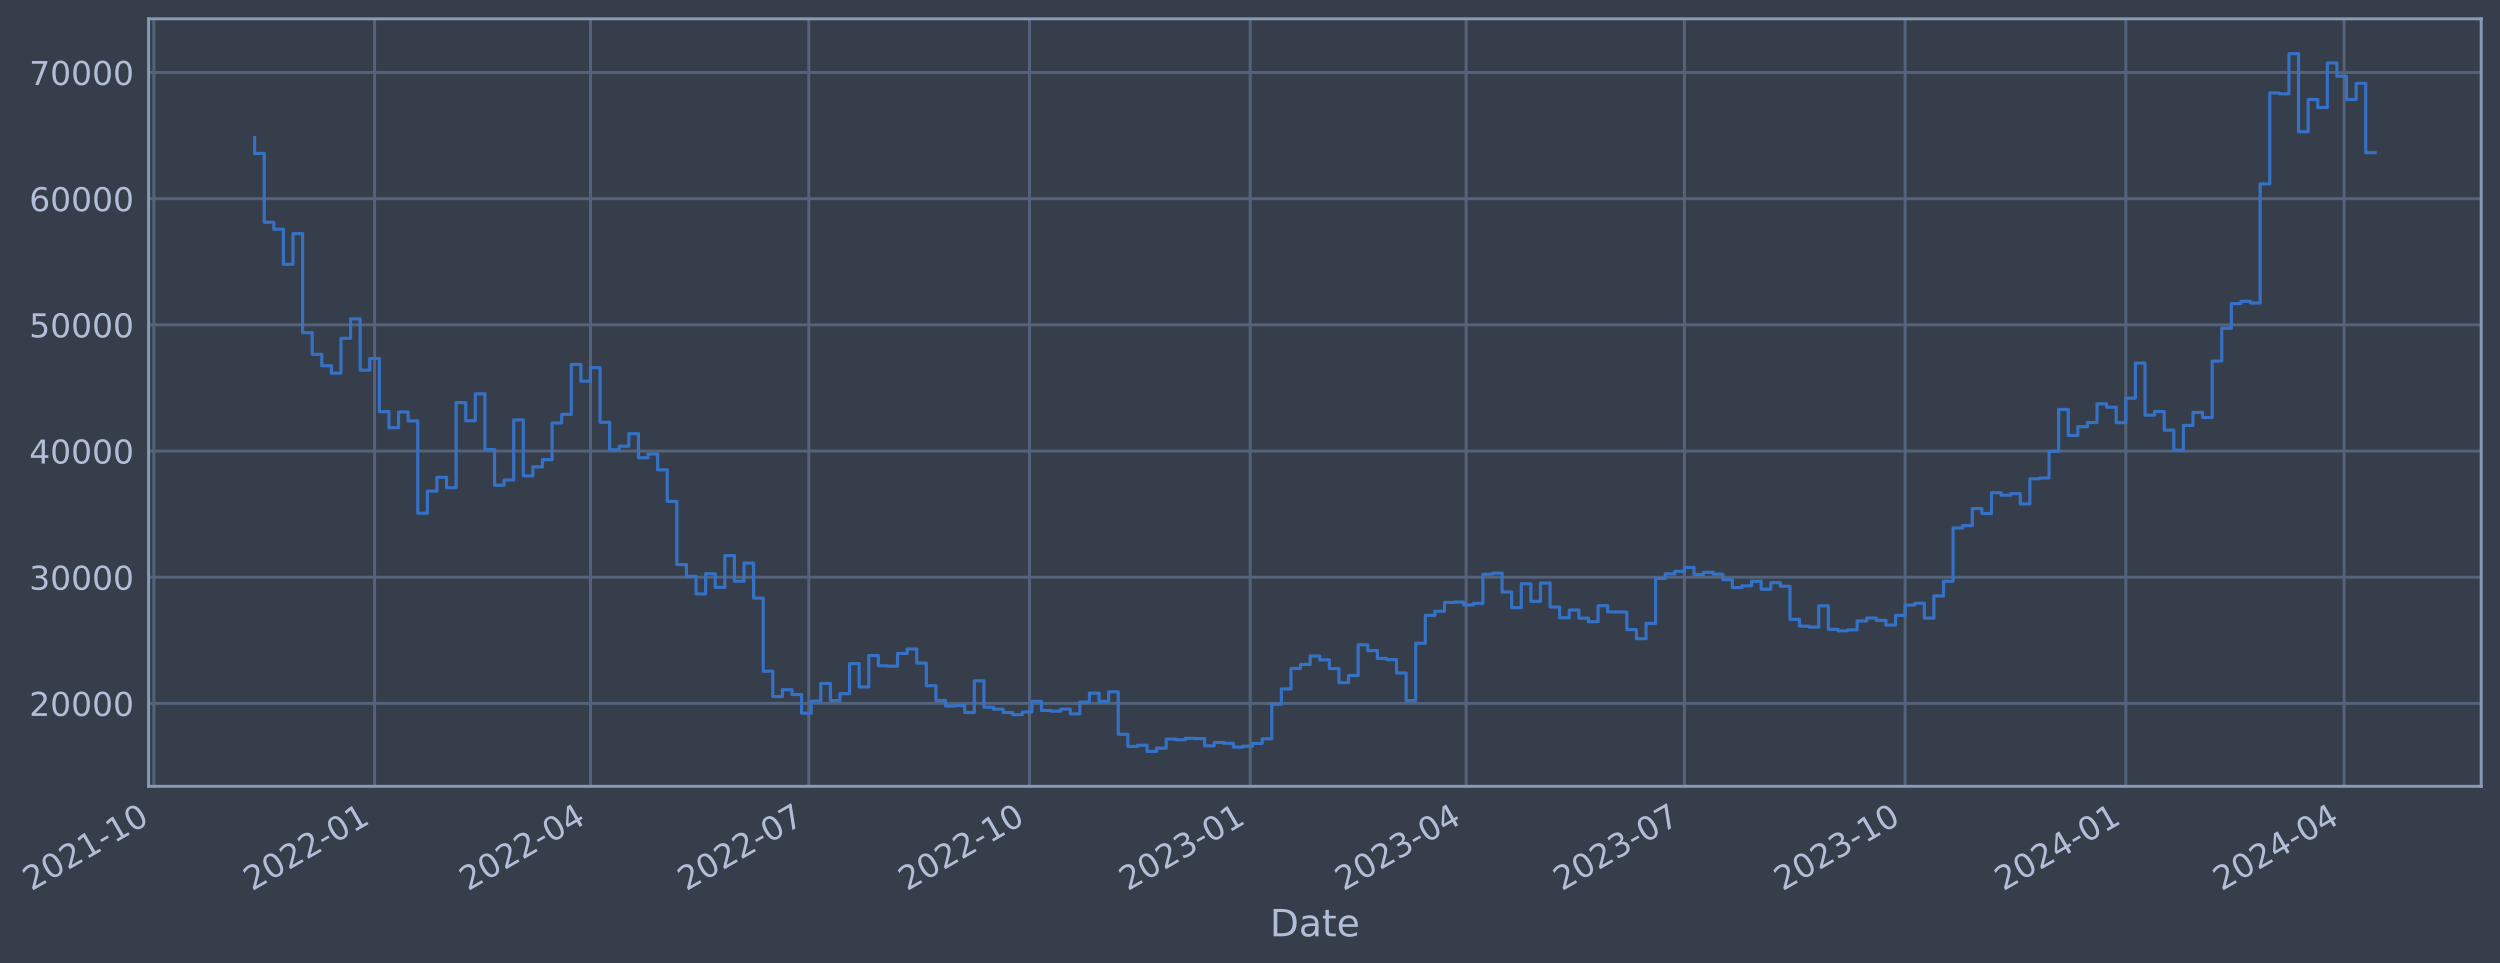
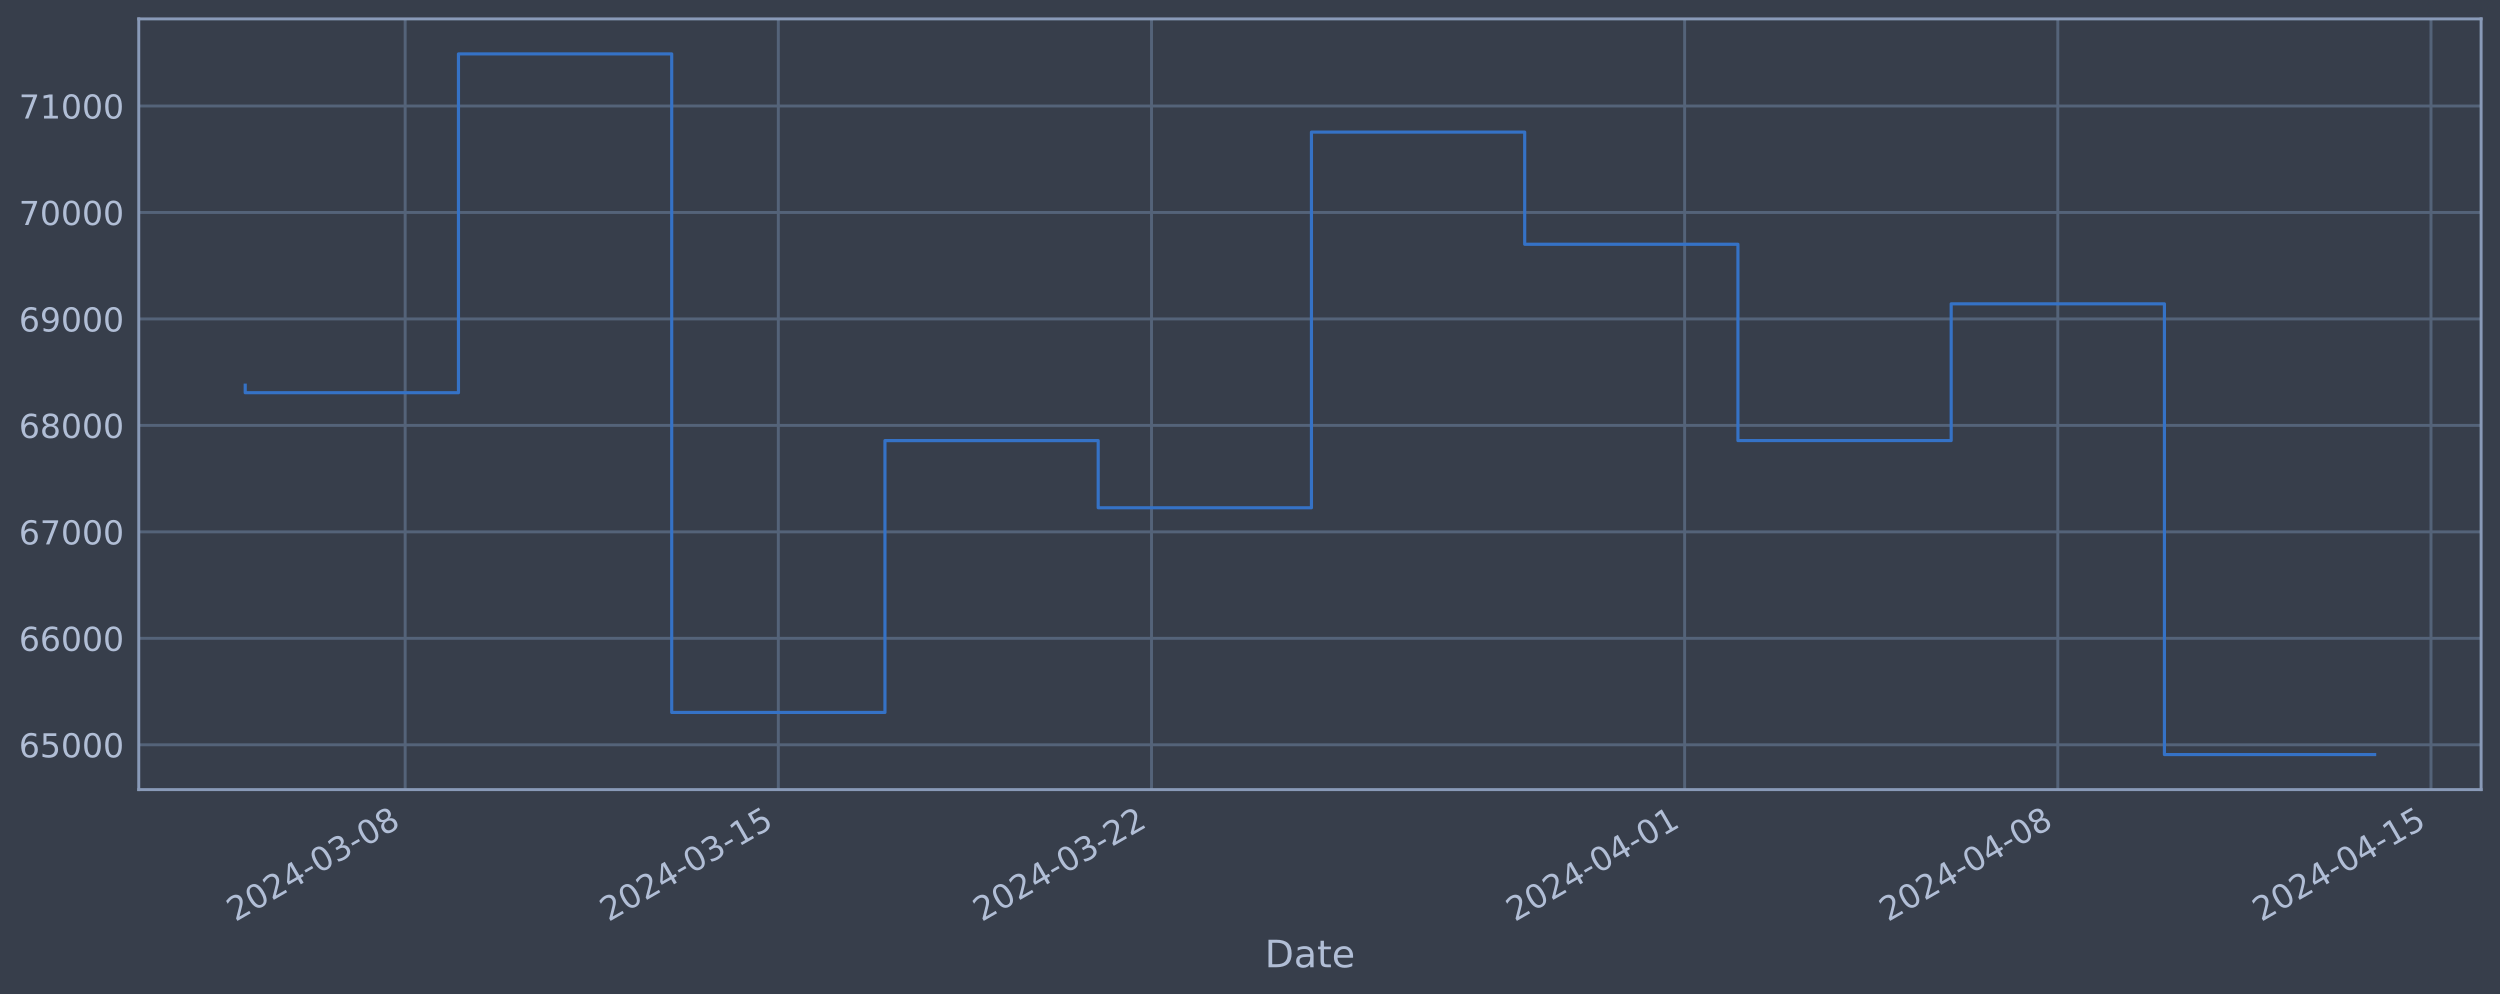
- <svg xmlns="http://www.w3.org/2000/svg" xmlns:xlink="http://www.w3.org/1999/xlink" width="956.873pt" height="368.58pt" viewBox="0 0 956.873 368.58" version="1.1">
+ <svg xmlns="http://www.w3.org/2000/svg" xmlns:xlink="http://www.w3.org/1999/xlink" width="952.884pt" height="378.87pt" viewBox="0 0 952.884 378.87" version="1.1">
  <defs>
    <style type="text/css">*{stroke-linejoin: round; stroke-linecap: butt}</style>
  </defs>
  <g id="figure_1">
    <g id="patch_1">
-       <path d="M 0 368.58  L 956.873 368.58  L 956.873 0  L 0 0  z " style="fill: #373e4b" />
+       <path d="M 0 378.87  L 952.884 378.87  L 952.884 0  L 0 0  z " style="fill: #373e4b" />
    </g>
    <g id="axes_1">
      <g id="patch_2">
-         <path d="M 56.873 300.96  L 949.673 300.96  L 949.673 7.2  L 56.873 7.2  z " style="fill: #373e4b" />
+         <path d="M 52.884 300.96  L 945.684 300.96  L 945.684 7.2  L 52.884 7.2  z " style="fill: #373e4b" />
      </g>
      <g id="matplotlib.axis_1">
        <g id="xtick_1">
          <g id="line2d_1">
-             <path d="M 58.89 300.96  L 58.89 7.2  " clip-path="url(#p54d6c2808a)" style="fill: none; stroke: #546379; stroke-width: 1.12; stroke-linecap: square" />
+             <path d="M 154.425 300.96  L 154.425 7.2  " clip-path="url(#pf522a99a45)" style="fill: none; stroke: #546379; stroke-width: 1.12; stroke-linecap: square" />
          </g>
          <g id="line2d_2" />
          <g id="text_1">
-             <g style="fill: #b1bed6" transform="translate(11.98702 341.1745) rotate(-30) scale(0.126 -0.126)">
+             <g style="fill: #b1bed6" transform="translate(89.69948 351.4642) rotate(-30) scale(0.126 -0.126)">
              <defs>
                <path id="DejaVuSans-32" d="M 1228 531  L 3431 531  L 3431 0  L 469 0  L 469 531  Q 828 903 1448 1529  Q 2069 2156 2228 2338  Q 2531 2678 2651 2914  Q 2772 3150 2772 3378  Q 2772 3750 2511 3984  Q 2250 4219 1831 4219  Q 1534 4219 1204 4116  Q 875 4013 500 3803  L 500 4441  Q 881 4594 1212 4672  Q 1544 4750 1819 4750  Q 2544 4750 2975 4387  Q 3406 4025 3406 3419  Q 3406 3131 3298 2873  Q 3191 2616 2906 2266  Q 2828 2175 2409 1742  Q 1991 1309 1228 531  z " transform="scale(0.015625)" />
                <path id="DejaVuSans-30" d="M 2034 4250  Q 1547 4250 1301 3770  Q 1056 3291 1056 2328  Q 1056 1369 1301 889  Q 1547 409 2034 409  Q 2525 409 2770 889  Q 3016 1369 3016 2328  Q 3016 3291 2770 3770  Q 2525 4250 2034 4250  z M 2034 4750  Q 2819 4750 3233 4129  Q 3647 3509 3647 2328  Q 3647 1150 3233 529  Q 2819 -91 2034 -91  Q 1250 -91 836 529  Q 422 1150 422 2328  Q 422 3509 836 4129  Q 1250 4750 2034 4750  z " transform="scale(0.015625)" />
-                 <path id="DejaVuSans-31" d="M 794 531  L 1825 531  L 1825 4091  L 703 3866  L 703 4441  L 1819 4666  L 2450 4666  L 2450 531  L 3481 531  L 3481 0  L 794 0  L 794 531  z " transform="scale(0.015625)" />
+                 <path id="DejaVuSans-34" d="M 2419 4116  L 825 1625  L 2419 1625  L 2419 4116  z M 2253 4666  L 3047 4666  L 3047 1625  L 3713 1625  L 3713 1100  L 3047 1100  L 3047 0  L 2419 0  L 2419 1100  L 313 1100  L 313 1709  L 2253 4666  z " transform="scale(0.015625)" />
                <path id="DejaVuSans-2d" d="M 313 2009  L 1997 2009  L 1997 1497  L 313 1497  L 313 2009  z " transform="scale(0.015625)" />
-               </defs>
-               <use xlink:href="#DejaVuSans-32" />
-               <use xlink:href="#DejaVuSans-30" x="63.623" />
-               <use xlink:href="#DejaVuSans-32" x="127.246" />
-               <use xlink:href="#DejaVuSans-31" x="190.869" />
-               <use xlink:href="#DejaVuSans-2d" x="254.492" />
-               <use xlink:href="#DejaVuSans-31" x="290.576" />
-               <use xlink:href="#DejaVuSans-30" x="354.199" />
+                 <path id="DejaVuSans-33" d="M 2597 2516  Q 3050 2419 3304 2112  Q 3559 1806 3559 1356  Q 3559 666 3084 287  Q 2609 -91 1734 -91  Q 1441 -91 1130 -33  Q 819 25 488 141  L 488 750  Q 750 597 1062 519  Q 1375 441 1716 441  Q 2309 441 2620 675  Q 2931 909 2931 1356  Q 2931 1769 2642 2001  Q 2353 2234 1838 2234  L 1294 2234  L 1294 2753  L 1863 2753  Q 2328 2753 2575 2939  Q 2822 3125 2822 3475  Q 2822 3834 2567 4026  Q 2313 4219 1838 4219  Q 1578 4219 1281 4162  Q 984 4106 628 3988  L 628 4550  Q 988 4650 1302 4700  Q 1616 4750 1894 4750  Q 2613 4750 3031 4423  Q 3450 4097 3450 3541  Q 3450 3153 3228 2886  Q 3006 2619 2597 2516  z " transform="scale(0.015625)" />
+                 <path id="DejaVuSans-38" d="M 2034 2216  Q 1584 2216 1326 1975  Q 1069 1734 1069 1313  Q 1069 891 1326 650  Q 1584 409 2034 409  Q 2484 409 2743 651  Q 3003 894 3003 1313  Q 3003 1734 2745 1975  Q 2488 2216 2034 2216  z M 1403 2484  Q 997 2584 770 2862  Q 544 3141 544 3541  Q 544 4100 942 4425  Q 1341 4750 2034 4750  Q 2731 4750 3128 4425  Q 3525 4100 3525 3541  Q 3525 3141 3298 2862  Q 3072 2584 2669 2484  Q 3125 2378 3379 2068  Q 3634 1759 3634 1313  Q 3634 634 3220 271  Q 2806 -91 2034 -91  Q 1263 -91 848 271  Q 434 634 434 1313  Q 434 1759 690 2068  Q 947 2378 1403 2484  z M 1172 3481  Q 1172 3119 1398 2916  Q 1625 2713 2034 2713  Q 2441 2713 2670 2916  Q 2900 3119 2900 3481  Q 2900 3844 2670 4047  Q 2441 4250 2034 4250  Q 1625 4250 1398 4047  Q 1172 3844 1172 3481  z " transform="scale(0.015625)" />
+               </defs>
+               <use xlink:href="#DejaVuSans-32" />
+               <use xlink:href="#DejaVuSans-30" x="63.623" />
+               <use xlink:href="#DejaVuSans-32" x="127.246" />
+               <use xlink:href="#DejaVuSans-34" x="190.869" />
+               <use xlink:href="#DejaVuSans-2d" x="254.492" />
+               <use xlink:href="#DejaVuSans-30" x="290.576" />
+               <use xlink:href="#DejaVuSans-33" x="354.199" />
+               <use xlink:href="#DejaVuSans-2d" x="417.822" />
+               <use xlink:href="#DejaVuSans-30" x="453.906" />
+               <use xlink:href="#DejaVuSans-38" x="517.529" />
            </g>
          </g>
        </g>
        <g id="xtick_2">
          <g id="line2d_3">
-             <path d="M 143.365 300.96  L 143.365 7.2  " clip-path="url(#p54d6c2808a)" style="fill: none; stroke: #546379; stroke-width: 1.12; stroke-linecap: square" />
+             <path d="M 296.664 300.96  L 296.664 7.2  " clip-path="url(#pf522a99a45)" style="fill: none; stroke: #546379; stroke-width: 1.12; stroke-linecap: square" />
          </g>
          <g id="line2d_4" />
          <g id="text_2">
-             <g style="fill: #b1bed6" transform="translate(96.46193 341.1745) rotate(-30) scale(0.126 -0.126)">
-               <use xlink:href="#DejaVuSans-32" />
-               <use xlink:href="#DejaVuSans-30" x="63.623" />
-               <use xlink:href="#DejaVuSans-32" x="127.246" />
-               <use xlink:href="#DejaVuSans-32" x="190.869" />
-               <use xlink:href="#DejaVuSans-2d" x="254.492" />
-               <use xlink:href="#DejaVuSans-30" x="290.576" />
-               <use xlink:href="#DejaVuSans-31" x="354.199" />
+             <g style="fill: #b1bed6" transform="translate(231.9381 351.4642) rotate(-30) scale(0.126 -0.126)">
+               <defs>
+                 <path id="DejaVuSans-31" d="M 794 531  L 1825 531  L 1825 4091  L 703 3866  L 703 4441  L 1819 4666  L 2450 4666  L 2450 531  L 3481 531  L 3481 0  L 794 0  L 794 531  z " transform="scale(0.015625)" />
+                 <path id="DejaVuSans-35" d="M 691 4666  L 3169 4666  L 3169 4134  L 1269 4134  L 1269 2991  Q 1406 3038 1543 3061  Q 1681 3084 1819 3084  Q 2600 3084 3056 2656  Q 3513 2228 3513 1497  Q 3513 744 3044 326  Q 2575 -91 1722 -91  Q 1428 -91 1123 -41  Q 819 9 494 109  L 494 744  Q 775 591 1075 516  Q 1375 441 1709 441  Q 2250 441 2565 725  Q 2881 1009 2881 1497  Q 2881 1984 2565 2268  Q 2250 2553 1709 2553  Q 1456 2553 1204 2497  Q 953 2441 691 2322  L 691 4666  z " transform="scale(0.015625)" />
+               </defs>
+               <use xlink:href="#DejaVuSans-32" />
+               <use xlink:href="#DejaVuSans-30" x="63.623" />
+               <use xlink:href="#DejaVuSans-32" x="127.246" />
+               <use xlink:href="#DejaVuSans-34" x="190.869" />
+               <use xlink:href="#DejaVuSans-2d" x="254.492" />
+               <use xlink:href="#DejaVuSans-30" x="290.576" />
+               <use xlink:href="#DejaVuSans-33" x="354.199" />
+               <use xlink:href="#DejaVuSans-2d" x="417.822" />
+               <use xlink:href="#DejaVuSans-31" x="453.906" />
+               <use xlink:href="#DejaVuSans-35" x="517.529" />
            </g>
          </g>
        </g>
        <g id="xtick_3">
          <g id="line2d_5">
-             <path d="M 226.004 300.96  L 226.004 7.2  " clip-path="url(#p54d6c2808a)" style="fill: none; stroke: #546379; stroke-width: 1.12; stroke-linecap: square" />
+             <path d="M 438.902 300.96  L 438.902 7.2  " clip-path="url(#pf522a99a45)" style="fill: none; stroke: #546379; stroke-width: 1.12; stroke-linecap: square" />
          </g>
          <g id="line2d_6" />
          <g id="text_3">
-             <g style="fill: #b1bed6" transform="translate(179.1004 341.1745) rotate(-30) scale(0.126 -0.126)">
-               <defs>
-                 <path id="DejaVuSans-34" d="M 2419 4116  L 825 1625  L 2419 1625  L 2419 4116  z M 2253 4666  L 3047 4666  L 3047 1625  L 3713 1625  L 3713 1100  L 3047 1100  L 3047 0  L 2419 0  L 2419 1100  L 313 1100  L 313 1709  L 2253 4666  z " transform="scale(0.015625)" />
-               </defs>
-               <use xlink:href="#DejaVuSans-32" />
-               <use xlink:href="#DejaVuSans-30" x="63.623" />
-               <use xlink:href="#DejaVuSans-32" x="127.246" />
-               <use xlink:href="#DejaVuSans-32" x="190.869" />
-               <use xlink:href="#DejaVuSans-2d" x="254.492" />
-               <use xlink:href="#DejaVuSans-30" x="290.576" />
-               <use xlink:href="#DejaVuSans-34" x="354.199" />
+             <g style="fill: #b1bed6" transform="translate(374.1768 351.4642) rotate(-30) scale(0.126 -0.126)">
+               <use xlink:href="#DejaVuSans-32" />
+               <use xlink:href="#DejaVuSans-30" x="63.623" />
+               <use xlink:href="#DejaVuSans-32" x="127.246" />
+               <use xlink:href="#DejaVuSans-34" x="190.869" />
+               <use xlink:href="#DejaVuSans-2d" x="254.492" />
+               <use xlink:href="#DejaVuSans-30" x="290.576" />
+               <use xlink:href="#DejaVuSans-33" x="354.199" />
+               <use xlink:href="#DejaVuSans-2d" x="417.822" />
+               <use xlink:href="#DejaVuSans-32" x="453.906" />
+               <use xlink:href="#DejaVuSans-32" x="517.529" />
            </g>
          </g>
        </g>
        <g id="xtick_4">
          <g id="line2d_7">
-             <path d="M 309.56 300.96  L 309.56 7.2  " clip-path="url(#p54d6c2808a)" style="fill: none; stroke: #546379; stroke-width: 1.12; stroke-linecap: square" />
+             <path d="M 642.1 300.96  L 642.1 7.2  " clip-path="url(#pf522a99a45)" style="fill: none; stroke: #546379; stroke-width: 1.12; stroke-linecap: square" />
          </g>
          <g id="line2d_8" />
          <g id="text_4">
-             <g style="fill: #b1bed6" transform="translate(262.6571 341.1745) rotate(-30) scale(0.126 -0.126)">
-               <defs>
-                 <path id="DejaVuSans-37" d="M 525 4666  L 3525 4666  L 3525 4397  L 1831 0  L 1172 0  L 2766 4134  L 525 4134  L 525 4666  z " transform="scale(0.015625)" />
-               </defs>
-               <use xlink:href="#DejaVuSans-32" />
-               <use xlink:href="#DejaVuSans-30" x="63.623" />
-               <use xlink:href="#DejaVuSans-32" x="127.246" />
-               <use xlink:href="#DejaVuSans-32" x="190.869" />
-               <use xlink:href="#DejaVuSans-2d" x="254.492" />
-               <use xlink:href="#DejaVuSans-30" x="290.576" />
-               <use xlink:href="#DejaVuSans-37" x="354.199" />
+             <g style="fill: #b1bed6" transform="translate(577.3749 351.4642) rotate(-30) scale(0.126 -0.126)">
+               <use xlink:href="#DejaVuSans-32" />
+               <use xlink:href="#DejaVuSans-30" x="63.623" />
+               <use xlink:href="#DejaVuSans-32" x="127.246" />
+               <use xlink:href="#DejaVuSans-34" x="190.869" />
+               <use xlink:href="#DejaVuSans-2d" x="254.492" />
+               <use xlink:href="#DejaVuSans-30" x="290.576" />
+               <use xlink:href="#DejaVuSans-34" x="354.199" />
+               <use xlink:href="#DejaVuSans-2d" x="417.822" />
+               <use xlink:href="#DejaVuSans-30" x="453.906" />
+               <use xlink:href="#DejaVuSans-31" x="517.529" />
            </g>
          </g>
        </g>
        <g id="xtick_5">
          <g id="line2d_9">
-             <path d="M 394.035 300.96  L 394.035 7.2  " clip-path="url(#p54d6c2808a)" style="fill: none; stroke: #546379; stroke-width: 1.12; stroke-linecap: square" />
+             <path d="M 784.339 300.96  L 784.339 7.2  " clip-path="url(#pf522a99a45)" style="fill: none; stroke: #546379; stroke-width: 1.12; stroke-linecap: square" />
          </g>
          <g id="line2d_10" />
          <g id="text_5">
-             <g style="fill: #b1bed6" transform="translate(347.132 341.1745) rotate(-30) scale(0.126 -0.126)">
-               <use xlink:href="#DejaVuSans-32" />
-               <use xlink:href="#DejaVuSans-30" x="63.623" />
-               <use xlink:href="#DejaVuSans-32" x="127.246" />
-               <use xlink:href="#DejaVuSans-32" x="190.869" />
-               <use xlink:href="#DejaVuSans-2d" x="254.492" />
-               <use xlink:href="#DejaVuSans-31" x="290.576" />
-               <use xlink:href="#DejaVuSans-30" x="354.199" />
+             <g style="fill: #b1bed6" transform="translate(719.6135 351.4642) rotate(-30) scale(0.126 -0.126)">
+               <use xlink:href="#DejaVuSans-32" />
+               <use xlink:href="#DejaVuSans-30" x="63.623" />
+               <use xlink:href="#DejaVuSans-32" x="127.246" />
+               <use xlink:href="#DejaVuSans-34" x="190.869" />
+               <use xlink:href="#DejaVuSans-2d" x="254.492" />
+               <use xlink:href="#DejaVuSans-30" x="290.576" />
+               <use xlink:href="#DejaVuSans-34" x="354.199" />
+               <use xlink:href="#DejaVuSans-2d" x="417.822" />
+               <use xlink:href="#DejaVuSans-30" x="453.906" />
+               <use xlink:href="#DejaVuSans-38" x="517.529" />
            </g>
          </g>
        </g>
        <g id="xtick_6">
          <g id="line2d_11">
-             <path d="M 478.51 300.96  L 478.51 7.2  " clip-path="url(#p54d6c2808a)" style="fill: none; stroke: #546379; stroke-width: 1.12; stroke-linecap: square" />
+             <path d="M 926.578 300.96  L 926.578 7.2  " clip-path="url(#pf522a99a45)" style="fill: none; stroke: #546379; stroke-width: 1.12; stroke-linecap: square" />
          </g>
          <g id="line2d_12" />
          <g id="text_6">
-             <g style="fill: #b1bed6" transform="translate(431.607 341.1745) rotate(-30) scale(0.126 -0.126)">
-               <defs>
-                 <path id="DejaVuSans-33" d="M 2597 2516  Q 3050 2419 3304 2112  Q 3559 1806 3559 1356  Q 3559 666 3084 287  Q 2609 -91 1734 -91  Q 1441 -91 1130 -33  Q 819 25 488 141  L 488 750  Q 750 597 1062 519  Q 1375 441 1716 441  Q 2309 441 2620 675  Q 2931 909 2931 1356  Q 2931 1769 2642 2001  Q 2353 2234 1838 2234  L 1294 2234  L 1294 2753  L 1863 2753  Q 2328 2753 2575 2939  Q 2822 3125 2822 3475  Q 2822 3834 2567 4026  Q 2313 4219 1838 4219  Q 1578 4219 1281 4162  Q 984 4106 628 3988  L 628 4550  Q 988 4650 1302 4700  Q 1616 4750 1894 4750  Q 2613 4750 3031 4423  Q 3450 4097 3450 3541  Q 3450 3153 3228 2886  Q 3006 2619 2597 2516  z " transform="scale(0.015625)" />
-               </defs>
-               <use xlink:href="#DejaVuSans-32" />
-               <use xlink:href="#DejaVuSans-30" x="63.623" />
-               <use xlink:href="#DejaVuSans-32" x="127.246" />
-               <use xlink:href="#DejaVuSans-33" x="190.869" />
-               <use xlink:href="#DejaVuSans-2d" x="254.492" />
-               <use xlink:href="#DejaVuSans-30" x="290.576" />
-               <use xlink:href="#DejaVuSans-31" x="354.199" />
-             </g>
-           </g>
-         </g>
-         <g id="xtick_7">
-           <g id="line2d_13">
-             <path d="M 561.149 300.96  L 561.149 7.2  " clip-path="url(#p54d6c2808a)" style="fill: none; stroke: #546379; stroke-width: 1.12; stroke-linecap: square" />
-           </g>
-           <g id="line2d_14" />
-           <g id="text_7">
-             <g style="fill: #b1bed6" transform="translate(514.2455 341.1745) rotate(-30) scale(0.126 -0.126)">
-               <use xlink:href="#DejaVuSans-32" />
-               <use xlink:href="#DejaVuSans-30" x="63.623" />
-               <use xlink:href="#DejaVuSans-32" x="127.246" />
-               <use xlink:href="#DejaVuSans-33" x="190.869" />
+             <g style="fill: #b1bed6" transform="translate(861.8522 351.4642) rotate(-30) scale(0.126 -0.126)">
+               <use xlink:href="#DejaVuSans-32" />
+               <use xlink:href="#DejaVuSans-30" x="63.623" />
+               <use xlink:href="#DejaVuSans-32" x="127.246" />
+               <use xlink:href="#DejaVuSans-34" x="190.869" />
              <use xlink:href="#DejaVuSans-2d" x="254.492" />
              <use xlink:href="#DejaVuSans-30" x="290.576" />
              <use xlink:href="#DejaVuSans-34" x="354.199" />
-             </g>
-           </g>
-         </g>
-         <g id="xtick_8">
-           <g id="line2d_15">
-             <path d="M 644.705 300.96  L 644.705 7.2  " clip-path="url(#p54d6c2808a)" style="fill: none; stroke: #546379; stroke-width: 1.12; stroke-linecap: square" />
-           </g>
-           <g id="line2d_16" />
-           <g id="text_8">
-             <g style="fill: #b1bed6" transform="translate(597.8022 341.1745) rotate(-30) scale(0.126 -0.126)">
-               <use xlink:href="#DejaVuSans-32" />
-               <use xlink:href="#DejaVuSans-30" x="63.623" />
-               <use xlink:href="#DejaVuSans-32" x="127.246" />
-               <use xlink:href="#DejaVuSans-33" x="190.869" />
-               <use xlink:href="#DejaVuSans-2d" x="254.492" />
-               <use xlink:href="#DejaVuSans-30" x="290.576" />
-               <use xlink:href="#DejaVuSans-37" x="354.199" />
-             </g>
-           </g>
-         </g>
-         <g id="xtick_9">
-           <g id="line2d_17">
-             <path d="M 729.18 300.96  L 729.18 7.2  " clip-path="url(#p54d6c2808a)" style="fill: none; stroke: #546379; stroke-width: 1.12; stroke-linecap: square" />
-           </g>
-           <g id="line2d_18" />
-           <g id="text_9">
-             <g style="fill: #b1bed6" transform="translate(682.2771 341.1745) rotate(-30) scale(0.126 -0.126)">
-               <use xlink:href="#DejaVuSans-32" />
-               <use xlink:href="#DejaVuSans-30" x="63.623" />
-               <use xlink:href="#DejaVuSans-32" x="127.246" />
-               <use xlink:href="#DejaVuSans-33" x="190.869" />
-               <use xlink:href="#DejaVuSans-2d" x="254.492" />
-               <use xlink:href="#DejaVuSans-31" x="290.576" />
-               <use xlink:href="#DejaVuSans-30" x="354.199" />
-             </g>
-           </g>
-         </g>
-         <g id="xtick_10">
-           <g id="line2d_19">
-             <path d="M 813.655 300.96  L 813.655 7.2  " clip-path="url(#p54d6c2808a)" style="fill: none; stroke: #546379; stroke-width: 1.12; stroke-linecap: square" />
-           </g>
-           <g id="line2d_20" />
-           <g id="text_10">
-             <g style="fill: #b1bed6" transform="translate(766.752 341.1745) rotate(-30) scale(0.126 -0.126)">
-               <use xlink:href="#DejaVuSans-32" />
-               <use xlink:href="#DejaVuSans-30" x="63.623" />
-               <use xlink:href="#DejaVuSans-32" x="127.246" />
-               <use xlink:href="#DejaVuSans-34" x="190.869" />
-               <use xlink:href="#DejaVuSans-2d" x="254.492" />
-               <use xlink:href="#DejaVuSans-30" x="290.576" />
-               <use xlink:href="#DejaVuSans-31" x="354.199" />
-             </g>
-           </g>
-         </g>
-         <g id="xtick_11">
-           <g id="line2d_21">
-             <path d="M 897.212 300.96  L 897.212 7.2  " clip-path="url(#p54d6c2808a)" style="fill: none; stroke: #546379; stroke-width: 1.12; stroke-linecap: square" />
-           </g>
-           <g id="line2d_22" />
-           <g id="text_11">
-             <g style="fill: #b1bed6" transform="translate(850.3087 341.1745) rotate(-30) scale(0.126 -0.126)">
-               <use xlink:href="#DejaVuSans-32" />
-               <use xlink:href="#DejaVuSans-30" x="63.623" />
-               <use xlink:href="#DejaVuSans-32" x="127.246" />
-               <use xlink:href="#DejaVuSans-34" x="190.869" />
-               <use xlink:href="#DejaVuSans-2d" x="254.492" />
-               <use xlink:href="#DejaVuSans-30" x="290.576" />
-               <use xlink:href="#DejaVuSans-34" x="354.199" />
-             </g>
-           </g>
-         </g>
-         <g id="text_12">
-           <g style="fill: #b1bed6" transform="translate(486.064 358.3856) scale(0.144 -0.144)">
+               <use xlink:href="#DejaVuSans-2d" x="417.822" />
+               <use xlink:href="#DejaVuSans-31" x="453.906" />
+               <use xlink:href="#DejaVuSans-35" x="517.529" />
+             </g>
+           </g>
+         </g>
+         <g id="text_7">
+           <g style="fill: #b1bed6" transform="translate(482.0746 368.6753) scale(0.144 -0.144)">
            <defs>
              <path id="DejaVuSans-44" d="M 1259 4147  L 1259 519  L 2022 519  Q 2988 519 3436 956  Q 3884 1394 3884 2338  Q 3884 3275 3436 3711  Q 2988 4147 2022 4147  L 1259 4147  z M 628 4666  L 1925 4666  Q 3281 4666 3915 4102  Q 4550 3538 4550 2338  Q 4550 1131 3912 565  Q 3275 0 1925 0  L 628 0  L 628 4666  z " transform="scale(0.015625)" />
              <path id="DejaVuSans-61" d="M 2194 1759  Q 1497 1759 1228 1600  Q 959 1441 959 1056  Q 959 750 1161 570  Q 1363 391 1709 391  Q 2188 391 2477 730  Q 2766 1069 2766 1631  L 2766 1759  L 2194 1759  z M 3341 1997  L 3341 0  L 2766 0  L 2766 531  Q 2569 213 2275 61  Q 1981 -91 1556 -91  Q 1019 -91 701 211  Q 384 513 384 1019  Q 384 1609 779 1909  Q 1175 2209 1959 2209  L 2766 2209  L 2766 2266  Q 2766 2663 2505 2880  Q 2244 3097 1772 3097  Q 1472 3097 1187 3025  Q 903 2953 641 2809  L 641 3341  Q 956 3463 1253 3523  Q 1550 3584 1831 3584  Q 2591 3584 2966 3190  Q 3341 2797 3341 1997  z " transform="scale(0.015625)" />
              <path id="DejaVuSans-74" d="M 1172 4494  L 1172 3500  L 2356 3500  L 2356 3053  L 1172 3053  L 1172 1153  Q 1172 725 1289 603  Q 1406 481 1766 481  L 2356 481  L 2356 0  L 1766 0  Q 1100 0 847 248  Q 594 497 594 1153  L 594 3053  L 172 3053  L 172 3500  L 594 3500  L 594 4494  L 1172 4494  z " transform="scale(0.015625)" />
              <path id="DejaVuSans-65" d="M 3597 1894  L 3597 1613  L 953 1613  Q 991 1019 1311 708  Q 1631 397 2203 397  Q 2534 397 2845 478  Q 3156 559 3463 722  L 3463 178  Q 3153 47 2828 -22  Q 2503 -91 2169 -91  Q 1331 -91 842 396  Q 353 884 353 1716  Q 353 2575 817 3079  Q 1281 3584 2069 3584  Q 2775 3584 3186 3129  Q 3597 2675 3597 1894  z M 3022 2063  Q 3016 2534 2758 2815  Q 2500 3097 2075 3097  Q 1594 3097 1305 2825  Q 1016 2553 972 2059  L 3022 2063  z " transform="scale(0.015625)" />
            </defs>
            <use xlink:href="#DejaVuSans-44" />
            <use xlink:href="#DejaVuSans-61" x="77.002" />
            <use xlink:href="#DejaVuSans-74" x="138.281" />
            <use xlink:href="#DejaVuSans-65" x="177.49" />
          </g>
        </g>
      </g>
      <g id="matplotlib.axis_2">
        <g id="ytick_1">
+           <g id="line2d_13">
+             <path d="M 52.884 283.875  L 945.684 283.875  " clip-path="url(#pf522a99a45)" style="fill: none; stroke: #546379; stroke-width: 1.12; stroke-linecap: square" />
+           </g>
+           <g id="line2d_14" />
+           <g id="text_8">
+             <g style="fill: #b1bed6" transform="translate(7.2 288.6618) scale(0.126 -0.126)">
+               <defs>
+                 <path id="DejaVuSans-36" d="M 2113 2584  Q 1688 2584 1439 2293  Q 1191 2003 1191 1497  Q 1191 994 1439 701  Q 1688 409 2113 409  Q 2538 409 2786 701  Q 3034 994 3034 1497  Q 3034 2003 2786 2293  Q 2538 2584 2113 2584  z M 3366 4563  L 3366 3988  Q 3128 4100 2886 4159  Q 2644 4219 2406 4219  Q 1781 4219 1451 3797  Q 1122 3375 1075 2522  Q 1259 2794 1537 2939  Q 1816 3084 2150 3084  Q 2853 3084 3261 2657  Q 3669 2231 3669 1497  Q 3669 778 3244 343  Q 2819 -91 2113 -91  Q 1303 -91 875 529  Q 447 1150 447 2328  Q 447 3434 972 4092  Q 1497 4750 2381 4750  Q 2619 4750 2861 4703  Q 3103 4656 3366 4563  z " transform="scale(0.015625)" />
+               </defs>
+               <use xlink:href="#DejaVuSans-36" />
+               <use xlink:href="#DejaVuSans-35" x="63.623" />
+               <use xlink:href="#DejaVuSans-30" x="127.246" />
+               <use xlink:href="#DejaVuSans-30" x="190.869" />
+               <use xlink:href="#DejaVuSans-30" x="254.492" />
+             </g>
+           </g>
+         </g>
+         <g id="ytick_2">
+           <g id="line2d_15">
+             <path d="M 52.884 243.296  L 945.684 243.296  " clip-path="url(#pf522a99a45)" style="fill: none; stroke: #546379; stroke-width: 1.12; stroke-linecap: square" />
+           </g>
+           <g id="line2d_16" />
+           <g id="text_9">
+             <g style="fill: #b1bed6" transform="translate(7.2 248.0834) scale(0.126 -0.126)">
+               <use xlink:href="#DejaVuSans-36" />
+               <use xlink:href="#DejaVuSans-36" x="63.623" />
+               <use xlink:href="#DejaVuSans-30" x="127.246" />
+               <use xlink:href="#DejaVuSans-30" x="190.869" />
+               <use xlink:href="#DejaVuSans-30" x="254.492" />
+             </g>
+           </g>
+         </g>
+         <g id="ytick_3">
+           <g id="line2d_17">
+             <path d="M 52.884 202.718  L 945.684 202.718  " clip-path="url(#pf522a99a45)" style="fill: none; stroke: #546379; stroke-width: 1.12; stroke-linecap: square" />
+           </g>
+           <g id="line2d_18" />
+           <g id="text_10">
+             <g style="fill: #b1bed6" transform="translate(7.2 207.505) scale(0.126 -0.126)">
+               <defs>
+                 <path id="DejaVuSans-37" d="M 525 4666  L 3525 4666  L 3525 4397  L 1831 0  L 1172 0  L 2766 4134  L 525 4134  L 525 4666  z " transform="scale(0.015625)" />
+               </defs>
+               <use xlink:href="#DejaVuSans-36" />
+               <use xlink:href="#DejaVuSans-37" x="63.623" />
+               <use xlink:href="#DejaVuSans-30" x="127.246" />
+               <use xlink:href="#DejaVuSans-30" x="190.869" />
+               <use xlink:href="#DejaVuSans-30" x="254.492" />
+             </g>
+           </g>
+         </g>
+         <g id="ytick_4">
+           <g id="line2d_19">
+             <path d="M 52.884 162.14  L 945.684 162.14  " clip-path="url(#pf522a99a45)" style="fill: none; stroke: #546379; stroke-width: 1.12; stroke-linecap: square" />
+           </g>
+           <g id="line2d_20" />
+           <g id="text_11">
+             <g style="fill: #b1bed6" transform="translate(7.2 166.9267) scale(0.126 -0.126)">
+               <use xlink:href="#DejaVuSans-36" />
+               <use xlink:href="#DejaVuSans-38" x="63.623" />
+               <use xlink:href="#DejaVuSans-30" x="127.246" />
+               <use xlink:href="#DejaVuSans-30" x="190.869" />
+               <use xlink:href="#DejaVuSans-30" x="254.492" />
+             </g>
+           </g>
+         </g>
+         <g id="ytick_5">
+           <g id="line2d_21">
+             <path d="M 52.884 121.561  L 945.684 121.561  " clip-path="url(#pf522a99a45)" style="fill: none; stroke: #546379; stroke-width: 1.12; stroke-linecap: square" />
+           </g>
+           <g id="line2d_22" />
+           <g id="text_12">
+             <g style="fill: #b1bed6" transform="translate(7.2 126.3483) scale(0.126 -0.126)">
+               <defs>
+                 <path id="DejaVuSans-39" d="M 703 97  L 703 672  Q 941 559 1184 500  Q 1428 441 1663 441  Q 2288 441 2617 861  Q 2947 1281 2994 2138  Q 2813 1869 2534 1725  Q 2256 1581 1919 1581  Q 1219 1581 811 2004  Q 403 2428 403 3163  Q 403 3881 828 4315  Q 1253 4750 1959 4750  Q 2769 4750 3195 4129  Q 3622 3509 3622 2328  Q 3622 1225 3098 567  Q 2575 -91 1691 -91  Q 1453 -91 1209 -44  Q 966 3 703 97  z M 1959 2075  Q 2384 2075 2632 2365  Q 2881 2656 2881 3163  Q 2881 3666 2632 3958  Q 2384 4250 1959 4250  Q 1534 4250 1286 3958  Q 1038 3666 1038 3163  Q 1038 2656 1286 2365  Q 1534 2075 1959 2075  z " transform="scale(0.015625)" />
+               </defs>
+               <use xlink:href="#DejaVuSans-36" />
+               <use xlink:href="#DejaVuSans-39" x="63.623" />
+               <use xlink:href="#DejaVuSans-30" x="127.246" />
+               <use xlink:href="#DejaVuSans-30" x="190.869" />
+               <use xlink:href="#DejaVuSans-30" x="254.492" />
+             </g>
+           </g>
+         </g>
+         <g id="ytick_6">
          <g id="line2d_23">
-             <path d="M 56.873 269.229  L 949.673 269.229  " clip-path="url(#p54d6c2808a)" style="fill: none; stroke: #546379; stroke-width: 1.12; stroke-linecap: square" />
+             <path d="M 52.884 80.983  L 945.684 80.983  " clip-path="url(#pf522a99a45)" style="fill: none; stroke: #546379; stroke-width: 1.12; stroke-linecap: square" />
          </g>
          <g id="line2d_24" />
          <g id="text_13">
-             <g style="fill: #b1bed6" transform="translate(11.18936 274.0162) scale(0.126 -0.126)">
-               <use xlink:href="#DejaVuSans-32" />
-               <use xlink:href="#DejaVuSans-30" x="63.623" />
-               <use xlink:href="#DejaVuSans-30" x="127.246" />
-               <use xlink:href="#DejaVuSans-30" x="190.869" />
-               <use xlink:href="#DejaVuSans-30" x="254.492" />
-             </g>
-           </g>
-         </g>
-         <g id="ytick_2">
+             <g style="fill: #b1bed6" transform="translate(7.2 85.76989) scale(0.126 -0.126)">
+               <use xlink:href="#DejaVuSans-37" />
+               <use xlink:href="#DejaVuSans-30" x="63.623" />
+               <use xlink:href="#DejaVuSans-30" x="127.246" />
+               <use xlink:href="#DejaVuSans-30" x="190.869" />
+               <use xlink:href="#DejaVuSans-30" x="254.492" />
+             </g>
+           </g>
+         </g>
+         <g id="ytick_7">
          <g id="line2d_25">
-             <path d="M 56.873 220.932  L 949.673 220.932  " clip-path="url(#p54d6c2808a)" style="fill: none; stroke: #546379; stroke-width: 1.12; stroke-linecap: square" />
+             <path d="M 52.884 40.404  L 945.684 40.404  " clip-path="url(#pf522a99a45)" style="fill: none; stroke: #546379; stroke-width: 1.12; stroke-linecap: square" />
          </g>
          <g id="line2d_26" />
          <g id="text_14">
-             <g style="fill: #b1bed6" transform="translate(11.18936 225.7194) scale(0.126 -0.126)">
-               <use xlink:href="#DejaVuSans-33" />
-               <use xlink:href="#DejaVuSans-30" x="63.623" />
-               <use xlink:href="#DejaVuSans-30" x="127.246" />
-               <use xlink:href="#DejaVuSans-30" x="190.869" />
-               <use xlink:href="#DejaVuSans-30" x="254.492" />
-             </g>
-           </g>
-         </g>
-         <g id="ytick_3">
-           <g id="line2d_27">
-             <path d="M 56.873 172.636  L 949.673 172.636  " clip-path="url(#p54d6c2808a)" style="fill: none; stroke: #546379; stroke-width: 1.12; stroke-linecap: square" />
-           </g>
-           <g id="line2d_28" />
-           <g id="text_15">
-             <g style="fill: #b1bed6" transform="translate(11.18936 177.4226) scale(0.126 -0.126)">
-               <use xlink:href="#DejaVuSans-34" />
-               <use xlink:href="#DejaVuSans-30" x="63.623" />
-               <use xlink:href="#DejaVuSans-30" x="127.246" />
-               <use xlink:href="#DejaVuSans-30" x="190.869" />
-               <use xlink:href="#DejaVuSans-30" x="254.492" />
-             </g>
-           </g>
-         </g>
-         <g id="ytick_4">
-           <g id="line2d_29">
-             <path d="M 56.873 124.339  L 949.673 124.339  " clip-path="url(#p54d6c2808a)" style="fill: none; stroke: #546379; stroke-width: 1.12; stroke-linecap: square" />
-           </g>
-           <g id="line2d_30" />
-           <g id="text_16">
-             <g style="fill: #b1bed6" transform="translate(11.18936 129.1258) scale(0.126 -0.126)">
-               <defs>
-                 <path id="DejaVuSans-35" d="M 691 4666  L 3169 4666  L 3169 4134  L 1269 4134  L 1269 2991  Q 1406 3038 1543 3061  Q 1681 3084 1819 3084  Q 2600 3084 3056 2656  Q 3513 2228 3513 1497  Q 3513 744 3044 326  Q 2575 -91 1722 -91  Q 1428 -91 1123 -41  Q 819 9 494 109  L 494 744  Q 775 591 1075 516  Q 1375 441 1709 441  Q 2250 441 2565 725  Q 2881 1009 2881 1497  Q 2881 1984 2565 2268  Q 2250 2553 1709 2553  Q 1456 2553 1204 2497  Q 953 2441 691 2322  L 691 4666  z " transform="scale(0.015625)" />
-               </defs>
-               <use xlink:href="#DejaVuSans-35" />
-               <use xlink:href="#DejaVuSans-30" x="63.623" />
-               <use xlink:href="#DejaVuSans-30" x="127.246" />
-               <use xlink:href="#DejaVuSans-30" x="190.869" />
-               <use xlink:href="#DejaVuSans-30" x="254.492" />
-             </g>
-           </g>
-         </g>
-         <g id="ytick_5">
-           <g id="line2d_31">
-             <path d="M 56.873 76.042  L 949.673 76.042  " clip-path="url(#p54d6c2808a)" style="fill: none; stroke: #546379; stroke-width: 1.12; stroke-linecap: square" />
-           </g>
-           <g id="line2d_32" />
-           <g id="text_17">
-             <g style="fill: #b1bed6" transform="translate(11.18936 80.82899) scale(0.126 -0.126)">
-               <defs>
-                 <path id="DejaVuSans-36" d="M 2113 2584  Q 1688 2584 1439 2293  Q 1191 2003 1191 1497  Q 1191 994 1439 701  Q 1688 409 2113 409  Q 2538 409 2786 701  Q 3034 994 3034 1497  Q 3034 2003 2786 2293  Q 2538 2584 2113 2584  z M 3366 4563  L 3366 3988  Q 3128 4100 2886 4159  Q 2644 4219 2406 4219  Q 1781 4219 1451 3797  Q 1122 3375 1075 2522  Q 1259 2794 1537 2939  Q 1816 3084 2150 3084  Q 2853 3084 3261 2657  Q 3669 2231 3669 1497  Q 3669 778 3244 343  Q 2819 -91 2113 -91  Q 1303 -91 875 529  Q 447 1150 447 2328  Q 447 3434 972 4092  Q 1497 4750 2381 4750  Q 2619 4750 2861 4703  Q 3103 4656 3366 4563  z " transform="scale(0.015625)" />
-               </defs>
-               <use xlink:href="#DejaVuSans-36" />
-               <use xlink:href="#DejaVuSans-30" x="63.623" />
-               <use xlink:href="#DejaVuSans-30" x="127.246" />
-               <use xlink:href="#DejaVuSans-30" x="190.869" />
-               <use xlink:href="#DejaVuSans-30" x="254.492" />
-             </g>
-           </g>
-         </g>
-         <g id="ytick_6">
-           <g id="line2d_33">
-             <path d="M 56.873 27.745  L 949.673 27.745  " clip-path="url(#p54d6c2808a)" style="fill: none; stroke: #546379; stroke-width: 1.12; stroke-linecap: square" />
-           </g>
-           <g id="line2d_34" />
-           <g id="text_18">
-             <g style="fill: #b1bed6" transform="translate(11.18936 32.5322) scale(0.126 -0.126)">
+             <g style="fill: #b1bed6" transform="translate(7.2 45.1915) scale(0.126 -0.126)">
              <use xlink:href="#DejaVuSans-37" />
-               <use xlink:href="#DejaVuSans-30" x="63.623" />
-               <use xlink:href="#DejaVuSans-30" x="127.246" />
-               <use xlink:href="#DejaVuSans-30" x="190.869" />
-               <use xlink:href="#DejaVuSans-30" x="254.492" />
-             </g>
-           </g>
-         </g>
-       </g>
-       <g id="line2d_35">
-         <path d="M 97.455 52.672  L 97.455 58.731  L 101.128 58.731  L 101.128 85.059  L 104.801 85.059  L 104.801 87.738  L 108.473 87.738  L 108.473 101.151  L 112.146 101.151  L 112.146 89.421  L 115.819 89.421  L 115.819 127.331  L 119.492 127.331  L 119.492 135.642  L 123.165 135.642  L 123.165 140.001  L 126.838 140.001  L 126.838 142.819  L 130.51 142.819  L 130.51 129.484  L 134.183 129.484  L 134.183 122.065  L 137.856 122.065  L 137.856 141.683  L 141.529 141.683  L 141.529 137.244  L 145.202 137.244  L 145.202 157.564  L 148.874 157.564  L 148.874 163.705  L 152.547 163.705  L 152.547 157.667  L 156.22 157.667  L 156.22 161.134  L 159.893 161.134  L 159.893 196.439  L 163.566 196.439  L 163.566 187.977  L 167.239 187.977  L 167.239 182.688  L 170.911 182.688  L 170.911 186.678  L 174.584 186.678  L 174.584 154.118  L 178.257 154.118  L 178.257 161.038  L 181.93 161.038  L 181.93 150.727  L 185.603 150.727  L 185.603 172.08  L 189.275 172.08  L 189.275 185.717  L 192.948 185.717  L 192.948 183.722  L 196.621 183.722  L 196.621 160.733  L 200.294 160.733  L 200.294 182.138  L 203.967 182.138  L 203.967 178.716  L 207.64 178.716  L 207.64 175.916  L 211.312 175.916  L 211.312 161.902  L 214.985 161.902  L 214.985 158.605  L 218.658 158.605  L 218.658 139.511  L 222.331 139.511  L 222.331 145.883  L 226.004 145.883  L 226.004 140.705  L 229.677 140.705  L 229.677 161.629  L 233.349 161.629  L 233.349 172.142  L 237.022 172.142  L 237.022 170.758  L 240.695 170.758  L 240.695 165.991  L 244.368 165.991  L 244.368 175.217  L 248.041 175.217  L 248.041 173.746  L 251.713 173.746  L 251.713 179.829  L 255.386 179.829  L 255.386 191.891  L 259.059 191.891  L 259.059 216.084  L 262.732 216.084  L 262.732 220.572  L 266.405 220.572  L 266.405 227.303  L 270.078 227.303  L 270.078 219.585  L 273.75 219.585  L 273.75 224.825  L 277.423 224.825  L 277.423 212.647  L 281.096 212.647  L 281.096 222.469  L 284.769 222.469  L 284.769 215.534  L 288.442 215.534  L 288.442 228.928  L 292.115 228.928  L 292.115 256.91  L 295.787 256.91  L 295.787 266.619  L 299.46 266.619  L 299.46 263.973  L 303.133 263.973  L 303.133 265.838  L 306.806 265.838  L 306.806 272.964  L 310.479 272.964  L 310.479 268.351  L 314.151 268.351  L 314.151 261.586  L 317.824 261.586  L 317.824 268.149  L 321.497 268.149  L 321.497 265.49  L 325.17 265.49  L 325.17 253.996  L 328.843 253.996  L 328.843 262.947  L 332.516 262.947  L 332.516 250.915  L 336.188 250.915  L 336.188 254.828  L 339.861 254.828  L 339.861 254.995  L 343.534 254.995  L 343.534 250.104  L 347.207 250.104  L 347.207 248.39  L 350.88 248.39  L 350.88 253.803  L 354.552 253.803  L 354.552 262.453  L 358.225 262.453  L 358.225 268.102  L 361.898 268.102  L 361.898 270.229  L 365.571 270.229  L 365.571 270.026  L 369.244 270.026  L 369.244 272.706  L 372.917 272.706  L 372.917 260.562  L 376.589 260.562  L 376.589 270.704  L 380.262 270.704  L 380.262 271.44  L 383.935 271.44  L 383.935 272.704  L 387.608 272.704  L 387.608 273.552  L 391.281 273.552  L 391.281 272.539  L 394.954 272.539  L 394.954 268.419  L 398.626 268.419  L 398.626 271.925  L 402.299 271.925  L 402.299 272.207  L 405.972 272.207  L 405.972 271.407  L 409.645 271.407  L 409.645 273.231  L 413.318 273.231  L 413.318 268.74  L 416.99 268.74  L 416.99 265.287  L 420.663 265.287  L 420.663 268.485  L 424.336 268.485  L 424.336 264.784  L 428.009 264.784  L 428.009 281.061  L 431.682 281.061  L 431.682 285.708  L 435.355 285.708  L 435.355 285.248  L 439.027 285.248  L 439.027 287.607  L 442.7 287.607  L 442.7 286.358  L 446.373 286.358  L 446.373 282.894  L 450.046 282.894  L 450.046 283.15  L 453.719 283.15  L 453.719 282.585  L 457.392 282.585  L 457.392 282.719  L 461.064 282.719  L 461.064 285.468  L 464.737 285.468  L 464.737 284.179  L 468.41 284.179  L 468.41 284.5  L 472.083 284.5  L 472.083 285.943  L 475.756 285.943  L 475.756 285.584  L 479.428 285.584  L 479.428 284.557  L 483.101 284.557  L 483.101 282.791  L 486.774 282.791  L 486.774 269.551  L 490.447 269.551  L 490.447 263.698  L 494.12 263.698  L 494.12 255.839  L 497.793 255.839  L 497.793 254.307  L 501.465 254.307  L 501.465 251.09  L 505.138 251.09  L 505.138 252.545  L 508.811 252.545  L 508.811 255.881  L 512.484 255.881  L 512.484 261.315  L 516.157 261.315  L 516.157 258.547  L 519.829 258.547  L 519.829 246.81  L 523.502 246.81  L 523.502 249.014  L 527.175 249.014  L 527.175 252.02  L 530.848 252.02  L 530.848 252.483  L 534.521 252.483  L 534.521 257.587  L 538.194 257.587  L 538.194 268.143  L 541.866 268.143  L 541.866 246.204  L 545.539 246.204  L 545.539 235.54  L 549.212 235.54  L 549.212 233.942  L 552.885 233.942  L 552.885 230.592  L 556.558 230.592  L 556.558 230.432  L 560.231 230.432  L 560.231 231.547  L 563.903 231.547  L 563.903 230.951  L 567.576 230.951  L 567.576 219.797  L 571.249 219.797  L 571.249 219.39  L 574.922 219.39  L 574.922 226.585  L 578.595 226.585  L 578.595 232.569  L 582.267 232.569  L 582.267 223.442  L 585.94 223.442  L 585.94 230.173  L 589.613 230.173  L 589.613 223.176  L 593.286 223.176  L 593.286 232.33  L 596.959 232.33  L 596.959 236.455  L 600.632 236.455  L 600.632 233.498  L 604.304 233.498  L 604.304 236.597  L 607.977 236.597  L 607.977 237.946  L 611.65 237.946  L 611.65 231.825  L 615.323 231.825  L 615.323 234.205  L 622.668 234.245  L 622.668 240.962  L 626.341 240.962  L 626.341 244.467  L 630.014 244.467  L 630.014 238.623  L 633.687 238.623  L 633.687 221.397  L 637.36 221.397  L 637.36 219.644  L 641.033 219.644  L 641.033 218.655  L 644.705 218.655  L 644.705 217.19  L 648.378 217.19  L 648.378 219.896  L 652.051 219.896  L 652.051 219.041  L 655.724 219.041  L 655.724 219.772  L 659.397 219.772  L 659.397 221.887  L 663.07 221.887  L 663.07 224.9  L 666.742 224.9  L 666.742 224.235  L 670.415 224.235  L 670.415 222.46  L 674.088 222.46  L 674.088 225.53  L 677.761 225.53  L 677.761 223.029  L 681.434 223.029  L 681.434 224.391  L 685.106 224.391  L 685.106 237.054  L 688.779 237.054  L 688.779 239.655  L 692.452 239.655  L 692.452 240.012  L 696.125 240.012  L 696.125 231.89  L 699.798 231.89  L 699.798 240.883  L 703.471 240.883  L 703.471 241.442  L 707.143 241.442  L 707.143 241.058  L 710.816 241.058  L 710.816 237.662  L 714.489 237.662  L 714.489 236.562  L 718.162 236.562  L 718.162 237.441  L 721.835 237.441  L 721.835 239.223  L 725.508 239.223  L 725.508 235.564  L 729.18 235.564  L 729.18 231.569  L 732.853 231.569  L 732.853 230.895  L 736.526 230.895  L 736.526 236.587  L 740.199 236.587  L 740.199 228.093  L 743.872 228.093  L 743.872 222.465  L 747.544 222.465  L 747.544 202.084  L 751.217 202.084  L 751.217 201.176  L 754.89 201.176  L 754.89 194.656  L 758.563 194.656  L 758.563 196.55  L 762.236 196.55  L 762.236 188.592  L 765.909 188.592  L 765.909 189.552  L 769.581 189.552  L 769.581 188.939  L 773.254 188.939  L 773.254 192.877  L 776.927 192.877  L 776.927 183.256  L 780.6 183.256  L 780.6 182.935  L 784.273 182.935  L 784.273 172.751  L 787.945 172.751  L 787.945 156.704  L 791.618 156.704  L 791.618 166.655  L 795.291 166.655  L 795.291 163.292  L 798.964 163.292  L 798.964 161.708  L 802.637 161.708  L 802.637 154.561  L 806.31 154.561  L 806.31 155.873  L 809.982 155.873  L 809.982 161.77  L 813.655 161.77  L 813.655 152.399  L 817.328 152.399  L 817.328 138.961  L 821.001 138.961  L 821.001 158.9  L 824.674 158.9  L 824.674 157.507  L 828.347 157.507  L 828.347 164.621  L 832.019 164.621  L 832.019 172.305  L 835.692 172.305  L 835.692 162.827  L 839.365 162.827  L 839.365 157.851  L 843.038 157.851  L 843.038 159.821  L 846.711 159.821  L 846.711 138.178  L 850.383 138.178  L 850.383 125.598  L 854.056 125.598  L 854.056 116.199  L 857.729 116.199  L 857.729 115.342  L 861.402 115.342  L 861.402 115.994  L 865.075 115.994  L 865.075 70.379  L 868.748 70.379  L 868.748 35.581  L 872.42 35.581  L 872.42 35.922  L 876.093 35.922  L 876.093 20.553  L 879.766 20.553  L 879.766 50.427  L 883.439 50.427  L 883.439 38.094  L 887.112 38.094  L 887.112 41.141  L 890.785 41.141  L 890.785 24.1  L 894.457 24.1  L 894.457 29.188  L 898.13 29.188  L 898.13 38.093  L 901.803 38.093  L 901.803 31.89  L 905.476 31.89  L 905.476 58.456  L 909.091 58.456  L 909.091 58.456  " clip-path="url(#p54d6c2808a)" style="fill: none; stroke: #3572c6; stroke-width: 1.2; stroke-linecap: square" />
+               <use xlink:href="#DejaVuSans-31" x="63.623" />
+               <use xlink:href="#DejaVuSans-30" x="127.246" />
+               <use xlink:href="#DejaVuSans-30" x="190.869" />
+               <use xlink:href="#DejaVuSans-30" x="254.492" />
+             </g>
+           </g>
+         </g>
+       </g>
+       <g id="line2d_27">
+         <path d="M 93.466 146.814  L 93.466 149.686  L 174.745 149.686  L 174.745 20.553  L 256.024 20.553  L 256.024 271.552  L 337.303 271.552  L 337.303 167.935  L 418.582 167.935  L 418.582 193.534  L 499.862 193.534  L 499.862 50.359  L 581.141 50.359  L 581.141 93.104  L 662.42 93.104  L 662.42 167.925  L 743.699 167.925  L 743.699 115.809  L 824.979 115.809  L 824.979 287.607  L 905.102 287.607  " clip-path="url(#pf522a99a45)" style="fill: none; stroke: #3572c6; stroke-width: 1.2; stroke-linecap: square" />
      </g>
      <g id="patch_3">
-         <path d="M 56.873 300.96  L 56.873 7.2  " style="fill: none; stroke: #899ab8; stroke-width: 1.12; stroke-linejoin: miter; stroke-linecap: square" />
+         <path d="M 52.884 300.96  L 52.884 7.2  " style="fill: none; stroke: #899ab8; stroke-width: 1.12; stroke-linejoin: miter; stroke-linecap: square" />
      </g>
      <g id="patch_4">
-         <path d="M 949.673 300.96  L 949.673 7.2  " style="fill: none; stroke: #899ab8; stroke-width: 1.12; stroke-linejoin: miter; stroke-linecap: square" />
+         <path d="M 945.684 300.96  L 945.684 7.2  " style="fill: none; stroke: #899ab8; stroke-width: 1.12; stroke-linejoin: miter; stroke-linecap: square" />
      </g>
      <g id="patch_5">
-         <path d="M 56.873 300.96  L 949.673 300.96  " style="fill: none; stroke: #899ab8; stroke-width: 1.12; stroke-linejoin: miter; stroke-linecap: square" />
+         <path d="M 52.884 300.96  L 945.684 300.96  " style="fill: none; stroke: #899ab8; stroke-width: 1.12; stroke-linejoin: miter; stroke-linecap: square" />
      </g>
      <g id="patch_6">
-         <path d="M 56.873 7.2  L 949.673 7.2  " style="fill: none; stroke: #899ab8; stroke-width: 1.12; stroke-linejoin: miter; stroke-linecap: square" />
+         <path d="M 52.884 7.2  L 945.684 7.2  " style="fill: none; stroke: #899ab8; stroke-width: 1.12; stroke-linejoin: miter; stroke-linecap: square" />
      </g>
    </g>
  </g>
  <defs>
-     <clipPath id="p54d6c2808a">
-       <rect x="56.873" y="7.2" width="892.8" height="293.76" />
+     <clipPath id="pf522a99a45">
+       <rect x="52.884" y="7.2" width="892.8" height="293.76" />
    </clipPath>
  </defs>
</svg>
